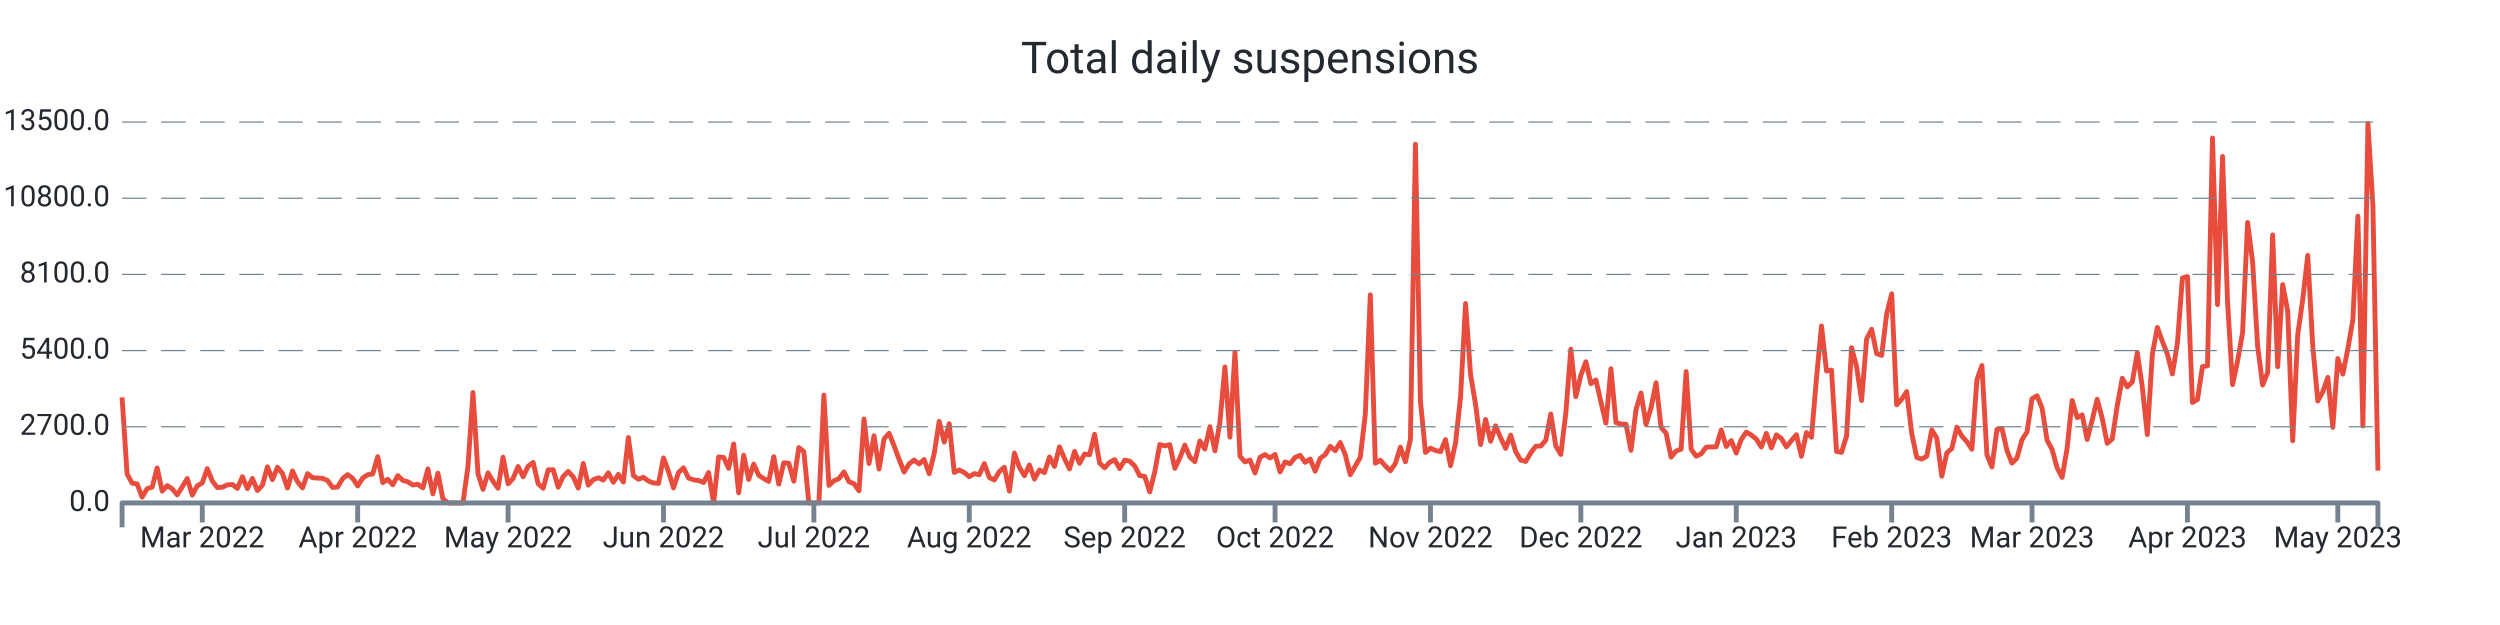
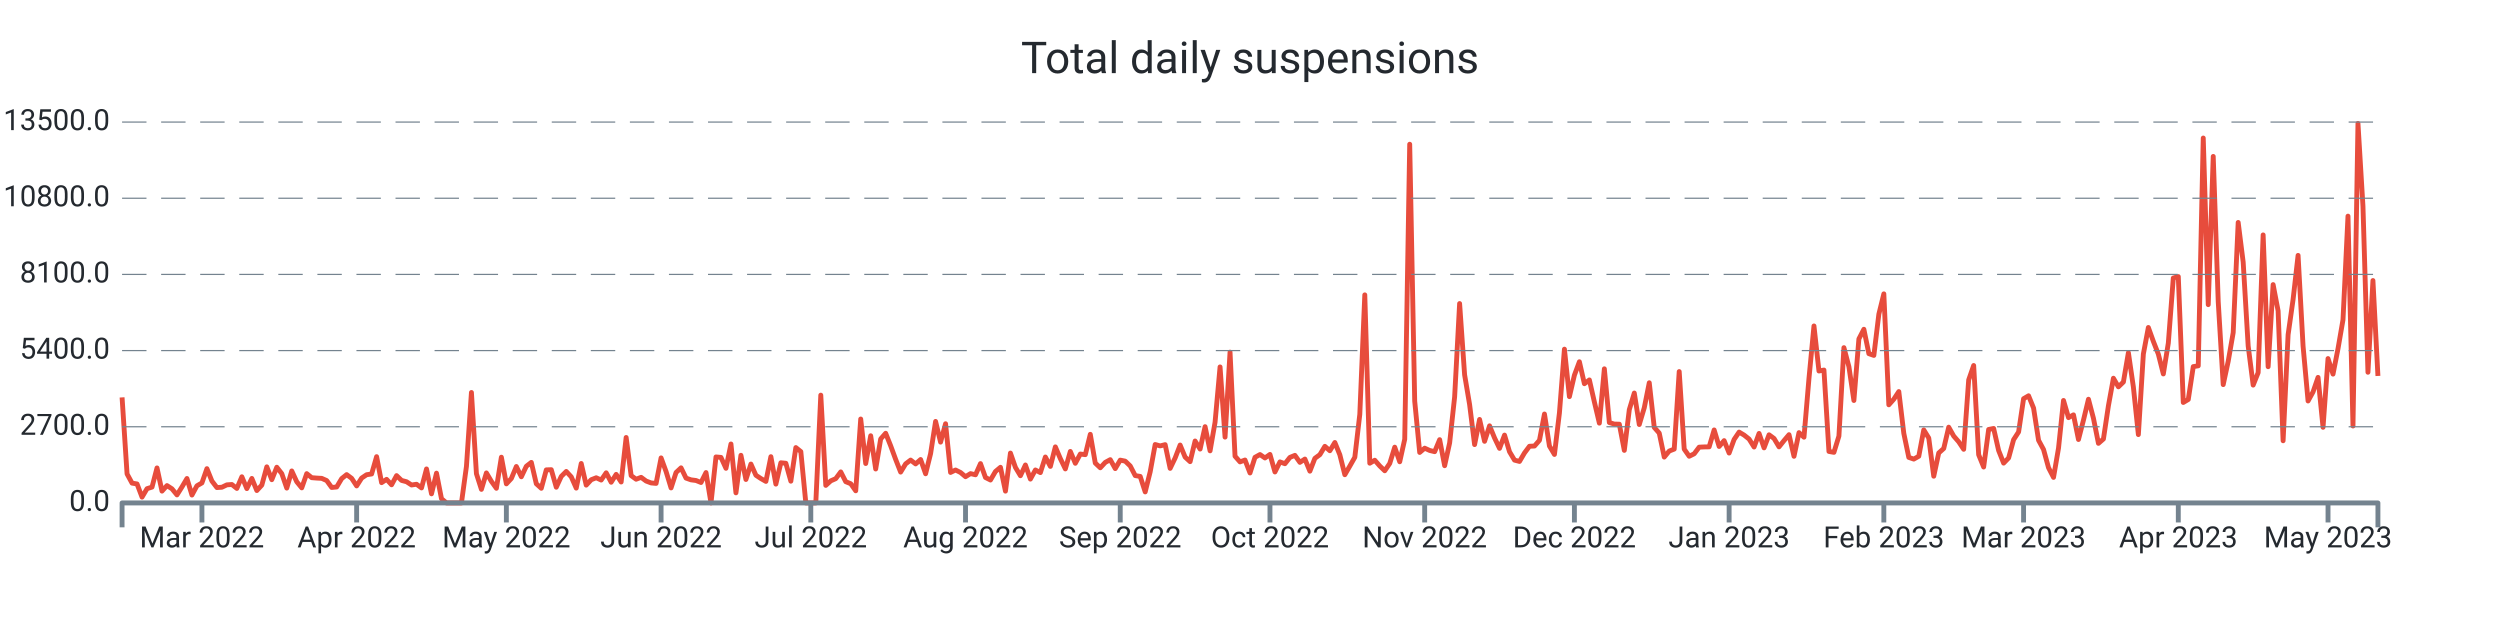
<svg xmlns="http://www.w3.org/2000/svg" width="1024.0" height="256.0" viewBox="0 0 1024.0 256.0" preserveAspectRatio="xMidYMid meet">
-   <path stroke="#e74c3c" stroke-linejoin="round" d="M 50.0 162.771 L 50 162.771L 52.053 194.121L 54.107 197.888L 56.16 198.223L 58.213 203.62L 60.267 200.164L 62.32 199.517L 64.373 191.66L 66.427 201.158L 68.48 198.893L 70.533 200.222L 72.587 202.707L 74.64 199.46L 76.693 195.993L 78.747 202.776L 80.8 198.986L 82.853 197.807L 84.907 191.96L 86.96 197.033L 89.013 199.702L 91.067 199.575L 93.12 198.593L 95.173 198.454L 97.227 200.06L 99.28 195.288L 101.333 200.13L 103.387 195.97L 105.44 200.927L 107.493 198.697L 109.547 191.22L 111.6 196.478L 113.653 191.382L 115.707 193.994L 117.76 199.922L 119.813 192.896L 121.867 197.333L 123.92 199.829L 125.973 194.005L 128.027 195.658L 130.08 195.82L 132.133 195.935L 134.187 196.836L 136.24 199.668L 138.293 199.471L 140.347 196.039L 142.4 194.398L 144.453 195.924L 146.507 199.032L 148.56 195.82L 150.613 194.444L 152.667 194.144L 154.72 187.049L 156.773 197.692L 158.827 196.34L 160.88 198.57L 162.933 194.814L 164.987 196.779L 167.04 197.322L 169.093 198.651L 171.147 198.35L 173.2 199.852L 175.253 192.076L 177.307 202.268L 179.36 193.809L 181.413 204.267L 183.467 206L 185.52 206L 187.573 206L 189.627 206L 191.68 191.047L 193.733 160.76L 195.787 194.028L 197.84 200.442L 199.893 193.705L 201.947 197.16L 204 200.003L 206.053 187.268L 208.107 198.188L 210.16 195.981L 212.213 191.082L 214.267 195.288L 216.32 190.978L 218.373 189.395L 220.427 198.154L 222.48 200.003L 224.533 192.457L 226.587 192.388L 228.64 199.564L 230.693 195.138L 232.747 193.104L 234.8 195.311L 236.853 199.933L 238.907 189.845L 240.96 198.708L 243.013 196.501L 245.067 195.692L 247.12 196.628L 249.173 193.659L 251.227 197.53L 253.28 194.306L 255.333 197.426L 257.387 179.191L 259.44 194.803L 261.493 196.293L 263.547 195.519L 265.6 197.033L 267.653 197.807L 269.707 198.004L 271.76 187.557L 273.813 193.139L 275.867 199.852L 277.92 193.532L 279.973 191.625L 282.027 195.831L 284.08 196.548L 286.133 196.813L 288.187 197.634L 290.24 193.555L 292.293 206L 294.347 187.164L 296.4 187.349L 298.453 191.821L 300.507 181.86L 302.56 201.863L 304.613 186.494L 306.667 196.397L 308.72 190.076L 310.773 194.664L 312.827 196.016L 314.88 197.183L 316.933 187.06L 318.987 198.292L 321.04 189.556L 323.093 189.753L 325.147 197.091L 327.2 183.328L 329.253 184.969L 331.307 206L 333.36 206L 335.413 206L 337.467 161.858L 339.52 198.812L 341.573 196.952L 343.627 196.051L 345.68 193.289L 347.733 197.299L 349.787 198.131L 351.84 201.031L 353.893 171.634L 355.947 189.857L 358 178.486L 360.053 192.099L 362.107 179.792L 364.16 177.469L 366.213 182.6L 368.267 188.158L 370.32 193.37L 372.373 189.996L 374.427 188.447L 376.48 190.019L 378.533 188.216L 380.587 194.052L 382.64 185.812L 384.693 172.616L 386.747 181.098L 388.8 173.564L 390.853 193.508L 392.907 192.515L 394.96 193.532L 397.013 195.253L 399.067 193.994L 401.12 194.468L 403.173 189.892L 405.227 195.588L 407.28 196.617L 409.333 193.116L 411.387 191.405L 413.44 201.17L 415.493 185.581L 417.547 191.44L 419.6 194.849L 421.653 190.458L 423.707 196.236L 425.76 192.503L 427.813 193.578L 429.867 187.188L 431.92 191.036L 433.973 183.039L 436.027 187.835L 438.08 192.064L 440.133 184.911L 442.187 189.764L 444.24 185.974L 446.293 186.228L 448.347 177.897L 450.4 189.672L 452.453 191.602L 454.507 189.395L 456.56 188.274L 458.613 191.937L 460.667 188.47L 462.72 188.886L 464.773 190.851L 466.827 194.803L 468.88 195.138L 470.933 201.482L 472.987 193.243L 475.04 182.068L 477.093 182.646L 479.147 182.126L 481.2 191.844L 483.253 187.592L 485.307 182.288L 487.36 187.222L 489.413 189.094L 491.467 180.636L 493.52 183.94L 495.573 174.765L 497.627 184.657L 499.68 172.94L 501.733 150.291L 503.787 179.041L 505.84 144.236L 507.893 186.864L 509.947 189.187L 512 188.424L 514.053 193.728L 516.107 187.315L 518.16 186.182L 520.213 187.58L 522.267 186.136L 524.32 193.312L 526.373 189.198L 528.427 189.938L 530.48 187.349L 532.533 186.517L 534.587 189.383L 536.64 188.031L 538.693 192.988L 540.747 187.731L 542.8 186.228L 544.853 182.82L 546.907 184.622L 548.96 181.248L 551.013 186.275L 553.067 194.444L 555.12 190.908L 557.173 187.303L 559.227 169.716L 561.28 120.778L 563.333 189.73L 565.387 188.516L 567.44 190.862L 569.493 192.827L 571.547 189.822L 573.6 183.166L 575.653 189.14L 577.707 179.919L 579.76 59.083L 581.813 164.261L 583.867 185.316L 585.92 183.571L 587.973 184.507L 590.027 185.004L 592.08 180.081L 594.133 190.747L 596.187 181.421L 598.24 162.586L 600.293 124.337L 602.347 153.526L 604.4 165.683L 606.453 182.103L 608.507 171.807L 610.56 180.763L 612.613 174.419L 614.667 179.376L 616.72 183.652L 618.773 178.22L 620.827 185.038L 622.88 188.47L 624.933 189.002L 626.987 185.524L 629.04 182.785L 631.093 182.692L 633.147 180.347L 635.2 169.577L 637.253 182.704L 639.307 186.136L 641.36 169.126L 643.413 143.022L 645.467 162.459L 647.52 153.676L 649.573 148.176L 651.627 157.166L 653.68 155.618L 655.733 164.631L 657.787 173.321L 659.84 151.065L 661.893 173.078L 663.947 173.702L 666 173.748L 668.053 184.472L 670.107 167.774L 672.16 160.991L 674.213 173.887L 676.267 167L 678.32 156.785L 680.373 175.077L 682.427 177.4L 684.48 187.222L 686.533 184.749L 688.587 183.952L 690.64 152.197L 692.693 183.964L 694.747 186.887L 696.8 185.87L 698.853 183.155L 700.907 183.062L 702.96 183.028L 705.013 176.106L 707.067 182.877L 709.12 180.485L 711.173 185.57L 713.227 180L 715.28 176.984L 717.333 178.209L 719.387 179.838L 721.44 183.097L 723.493 177.539L 725.547 183.444L 727.6 178.093L 729.653 179.596L 731.707 183.028L 733.76 180.462L 735.813 178.047L 737.867 186.899L 739.92 177.204L 741.973 179.076L 744.027 154.959L 746.08 133.512L 748.133 151.966L 750.187 151.573L 752.24 184.911L 754.293 185.281L 756.347 178.613L 758.4 142.398L 760.453 150.175L 762.507 164.042L 764.56 138.828L 766.613 134.864L 768.667 144.86L 770.72 145.576L 772.773 128.705L 774.827 120.362L 776.88 165.81L 778.933 163.51L 780.987 160.39L 783.04 177.504L 785.093 187.349L 787.147 188.043L 789.2 186.887L 791.253 176.083L 793.307 179.411L 795.36 195.057L 797.413 185.535L 799.467 183.698L 801.52 174.973L 803.573 178.613L 805.627 180.959L 807.68 184.033L 809.733 155.618L 811.787 149.713L 813.84 186.263L 815.893 191.29L 817.947 175.909L 820 175.493L 822.053 184.518L 824.107 189.695L 826.16 187.592L 828.213 180.092L 830.267 176.926L 832.32 163.314L 834.373 162.112L 836.427 167.127L 838.48 180.324L 840.533 184.114L 842.587 191.579L 844.64 195.542L 846.693 183.548L 848.747 164.03L 850.8 171.056L 852.853 169.924L 854.907 180.023L 856.96 172.073L 859.013 163.533L 861.067 171.345L 863.12 181.595L 865.173 179.804L 867.227 166.18L 869.28 154.924L 871.333 158.449L 873.387 156.473L 875.44 144.455L 877.493 158.53L 879.547 178.001L 881.6 144.998L 883.653 134.136L 885.707 139.821L 887.76 145.044L 889.813 153.168L 891.867 140.538L 893.92 113.868L 895.973 113.29L 898.027 164.851L 900.08 163.626L 902.133 150.164L 904.187 149.84L 906.24 56.54L 908.293 124.776L 910.347 64.075L 912.4 123.551L 914.453 157.536L 916.507 147.991L 918.56 136.228L 920.613 91.115L 922.667 107.362L 924.72 141.682L 926.773 157.732L 928.827 152.636L 930.88 96.222L 932.933 150.198L 934.987 116.572L 937.04 127.341L 939.093 180.532L 941.147 137.106L 943.2 122.65L 945.253 104.612L 947.307 141.763L 949.36 164.238L 951.413 160.517L 953.467 154.578L 955.52 175.02L 957.573 146.87L 959.627 153.237L 961.68 142.826L 963.733 130.981L 965.787 88.538L 967.84 174.488L 969.893 50.555L 971.947 84.436L 974 192.757" stroke-width="2.0" fill="none" />
+   <path stroke="#e74c3c" stroke-linejoin="round" d="M 50.0 162.771 L 50 162.771L 52.044 194.121L 54.088 197.888L 56.133 198.223L 58.177 203.62L 60.221 200.164L 62.265 199.517L 64.31 191.66L 66.354 201.158L 68.398 198.893L 70.442 200.222L 72.487 202.707L 74.531 199.46L 76.575 195.993L 78.619 202.776L 80.664 198.986L 82.708 197.807L 84.752 191.96L 86.796 197.033L 88.841 199.702L 90.885 199.575L 92.929 198.593L 94.973 198.454L 97.018 200.06L 99.062 195.288L 101.106 200.13L 103.15 195.97L 105.195 200.927L 107.239 198.697L 109.283 191.22L 111.327 196.478L 113.372 191.382L 115.416 193.994L 117.46 199.922L 119.504 192.896L 121.549 197.333L 123.593 199.829L 125.637 194.005L 127.681 195.658L 129.726 195.82L 131.77 195.935L 133.814 196.836L 135.858 199.668L 137.903 199.471L 139.947 196.039L 141.991 194.398L 144.035 195.924L 146.08 199.032L 148.124 195.82L 150.168 194.444L 152.212 194.144L 154.257 187.049L 156.301 197.692L 158.345 196.34L 160.389 198.57L 162.434 194.814L 164.478 196.779L 166.522 197.322L 168.566 198.651L 170.611 198.35L 172.655 199.852L 174.699 192.076L 176.743 202.268L 178.788 193.809L 180.832 204.267L 182.876 206L 184.92 206L 186.965 206L 189.009 206L 191.053 191.047L 193.097 160.76L 195.142 194.028L 197.186 200.442L 199.23 193.705L 201.274 197.16L 203.319 200.003L 205.363 187.268L 207.407 198.188L 209.451 195.981L 211.496 191.082L 213.54 195.288L 215.584 190.978L 217.628 189.395L 219.673 198.154L 221.717 200.003L 223.761 192.457L 225.805 192.388L 227.85 199.564L 229.894 195.138L 231.938 193.104L 233.982 195.311L 236.027 199.933L 238.071 189.845L 240.115 198.708L 242.159 196.501L 244.204 195.692L 246.248 196.628L 248.292 193.659L 250.336 197.53L 252.381 194.306L 254.425 197.426L 256.469 179.191L 258.513 194.803L 260.558 196.293L 262.602 195.519L 264.646 197.033L 266.69 197.807L 268.735 198.004L 270.779 187.557L 272.823 193.139L 274.867 199.852L 276.912 193.532L 278.956 191.625L 281 195.831L 283.044 196.548L 285.088 196.813L 287.133 197.634L 289.177 193.555L 291.221 206L 293.265 187.164L 295.31 187.349L 297.354 191.821L 299.398 181.86L 301.442 201.863L 303.487 186.494L 305.531 196.397L 307.575 190.076L 309.619 194.664L 311.664 196.016L 313.708 197.183L 315.752 187.06L 317.796 198.292L 319.841 189.556L 321.885 189.753L 323.929 197.091L 325.973 183.328L 328.018 184.969L 330.062 206L 332.106 206L 334.15 206L 336.195 161.858L 338.239 198.812L 340.283 196.952L 342.327 196.051L 344.372 193.289L 346.416 197.299L 348.46 198.131L 350.504 201.031L 352.549 171.634L 354.593 189.857L 356.637 178.486L 358.681 192.099L 360.726 179.792L 362.77 177.469L 364.814 182.6L 366.858 188.158L 368.903 193.37L 370.947 189.996L 372.991 188.447L 375.035 190.019L 377.08 188.216L 379.124 194.052L 381.168 185.812L 383.212 172.616L 385.257 181.098L 387.301 173.564L 389.345 193.508L 391.389 192.515L 393.434 193.532L 395.478 195.253L 397.522 193.994L 399.566 194.468L 401.611 189.892L 403.655 195.588L 405.699 196.617L 407.743 193.116L 409.788 191.405L 411.832 201.17L 413.876 185.581L 415.92 191.44L 417.965 194.849L 420.009 190.458L 422.053 196.236L 424.097 192.503L 426.142 193.578L 428.186 187.188L 430.23 191.036L 432.274 183.039L 434.319 187.835L 436.363 192.064L 438.407 184.911L 440.451 189.764L 442.496 185.974L 444.54 186.228L 446.584 177.897L 448.628 189.672L 450.673 191.602L 452.717 189.395L 454.761 188.274L 456.805 191.937L 458.85 188.47L 460.894 188.886L 462.938 190.851L 464.982 194.803L 467.027 195.138L 469.071 201.482L 471.115 193.243L 473.159 182.068L 475.204 182.646L 477.248 182.126L 479.292 191.844L 481.336 187.592L 483.381 182.288L 485.425 187.222L 487.469 189.094L 489.513 180.636L 491.558 183.94L 493.602 174.765L 495.646 184.657L 497.69 172.94L 499.735 150.291L 501.779 179.041L 503.823 144.236L 505.867 186.864L 507.912 189.187L 509.956 188.424L 512 193.728L 514.044 187.315L 516.088 186.182L 518.133 187.58L 520.177 186.136L 522.221 193.312L 524.265 189.198L 526.31 189.938L 528.354 187.349L 530.398 186.517L 532.442 189.383L 534.487 188.031L 536.531 192.988L 538.575 187.731L 540.619 186.228L 542.664 182.82L 544.708 184.622L 546.752 181.248L 548.796 186.275L 550.841 194.444L 552.885 190.908L 554.929 187.303L 556.973 169.716L 559.018 120.778L 561.062 189.73L 563.106 188.516L 565.15 190.862L 567.195 192.827L 569.239 189.822L 571.283 183.166L 573.327 189.14L 575.372 179.919L 577.416 59.083L 579.46 164.261L 581.504 185.316L 583.549 183.571L 585.593 184.507L 587.637 185.004L 589.681 180.081L 591.726 190.747L 593.77 181.421L 595.814 162.586L 597.858 124.337L 599.903 153.526L 601.947 165.683L 603.991 182.103L 606.035 171.807L 608.08 180.763L 610.124 174.419L 612.168 179.376L 614.212 183.652L 616.257 178.22L 618.301 185.038L 620.345 188.47L 622.389 189.002L 624.434 185.524L 626.478 182.785L 628.522 182.692L 630.566 180.347L 632.611 169.577L 634.655 182.704L 636.699 186.136L 638.743 169.126L 640.788 143.022L 642.832 162.459L 644.876 153.676L 646.92 148.176L 648.965 157.166L 651.009 155.618L 653.053 164.631L 655.097 173.321L 657.142 151.065L 659.186 173.078L 661.23 173.702L 663.274 173.748L 665.319 184.472L 667.363 167.774L 669.407 160.991L 671.451 173.887L 673.496 167L 675.54 156.785L 677.584 175.077L 679.628 177.4L 681.673 187.222L 683.717 184.749L 685.761 183.952L 687.805 152.197L 689.85 183.964L 691.894 186.887L 693.938 185.87L 695.982 183.155L 698.027 183.062L 700.071 183.028L 702.115 176.106L 704.159 182.877L 706.204 180.485L 708.248 185.57L 710.292 180L 712.336 176.984L 714.381 178.209L 716.425 179.838L 718.469 183.097L 720.513 177.539L 722.558 183.444L 724.602 178.093L 726.646 179.596L 728.69 183.028L 730.735 180.462L 732.779 178.047L 734.823 186.899L 736.867 177.204L 738.912 179.076L 740.956 154.959L 743 133.512L 745.044 151.966L 747.088 151.573L 749.133 184.911L 751.177 185.281L 753.221 178.613L 755.265 142.398L 757.31 150.175L 759.354 164.042L 761.398 138.828L 763.442 134.864L 765.487 144.86L 767.531 145.576L 769.575 128.705L 771.619 120.362L 773.664 165.81L 775.708 163.51L 777.752 160.39L 779.796 177.504L 781.841 187.349L 783.885 188.043L 785.929 186.887L 787.973 176.083L 790.018 179.411L 792.062 195.057L 794.106 185.535L 796.15 183.698L 798.195 174.973L 800.239 178.613L 802.283 180.959L 804.327 184.033L 806.372 155.618L 808.416 149.713L 810.46 186.263L 812.504 191.29L 814.549 175.909L 816.593 175.493L 818.637 184.518L 820.681 189.695L 822.726 187.592L 824.77 180.092L 826.814 176.926L 828.858 163.314L 830.903 162.112L 832.947 167.127L 834.991 180.324L 837.035 184.114L 839.08 191.579L 841.124 195.542L 843.168 183.548L 845.212 164.03L 847.257 171.056L 849.301 169.924L 851.345 180.023L 853.389 172.073L 855.434 163.533L 857.478 171.345L 859.522 181.595L 861.566 179.804L 863.611 166.18L 865.655 154.924L 867.699 158.449L 869.743 156.473L 871.788 144.455L 873.832 158.53L 875.876 178.001L 877.92 144.998L 879.965 134.136L 882.009 139.821L 884.053 145.044L 886.097 153.168L 888.142 140.538L 890.186 113.868L 892.23 113.29L 894.274 164.851L 896.319 163.626L 898.363 150.164L 900.407 149.84L 902.451 56.54L 904.496 124.776L 906.54 64.075L 908.584 123.551L 910.628 157.536L 912.673 147.991L 914.717 136.228L 916.761 91.115L 918.805 107.362L 920.85 141.682L 922.894 157.732L 924.938 152.636L 926.982 96.222L 929.027 150.198L 931.071 116.572L 933.115 127.341L 935.159 180.532L 937.204 137.106L 939.248 122.65L 941.292 104.612L 943.336 141.763L 945.381 164.238L 947.425 160.517L 949.469 154.578L 951.513 175.02L 953.558 146.87L 955.602 153.237L 957.646 142.826L 959.69 130.981L 961.735 88.538L 963.779 174.488L 965.823 50.555L 967.867 84.436L 969.912 152.475L 971.956 114.908L 974 153.988" stroke-width="2.0" fill="none" />
  <text x="45.0" font-family="-apple-system, system-ui, BlinkMacSystemFont, Roboto" y="50.0" dominant-baseline="middle" text-anchor="end" font-size="12" fill="#24292f">13500.0</text>
  <path stroke="#74838f" stroke-dasharray="10 6" stroke-width="0.5" d="M 50.0 50.0 L 974.0 50.0" />
  <text x="45.0" font-family="-apple-system, system-ui, BlinkMacSystemFont, Roboto" y="81.2" dominant-baseline="middle" text-anchor="end" font-size="12" fill="#24292f">10800.0</text>
  <path stroke="#74838f" stroke-dasharray="10 6" stroke-width="0.5" d="M 50.0 81.2 L 974.0 81.2" />
  <text x="45.0" font-family="-apple-system, system-ui, BlinkMacSystemFont, Roboto" y="112.4" dominant-baseline="middle" text-anchor="end" font-size="12" fill="#24292f">8100.0</text>
  <path stroke="#74838f" stroke-dasharray="10 6" stroke-width="0.5" d="M 50.0 112.4 L 974.0 112.4" />
  <text x="45.0" font-family="-apple-system, system-ui, BlinkMacSystemFont, Roboto" y="143.6" dominant-baseline="middle" text-anchor="end" font-size="12" fill="#24292f">5400.0</text>
  <path stroke="#74838f" stroke-dasharray="10 6" stroke-width="0.5" d="M 50.0 143.6 L 974.0 143.6" />
  <text x="45.0" font-family="-apple-system, system-ui, BlinkMacSystemFont, Roboto" y="174.8" dominant-baseline="middle" text-anchor="end" font-size="12" fill="#24292f">2700.0</text>
  <path stroke="#74838f" stroke-dasharray="10 6" stroke-width="0.5" d="M 50.0 174.8 L 974.0 174.8" />
  <text x="45.0" font-family="-apple-system, system-ui, BlinkMacSystemFont, Roboto" y="206.0" dominant-baseline="middle" text-anchor="end" font-size="12" fill="#24292f">0.0</text>
-   <path stroke="#74838f" stroke-width="2.0" d="M 82.853 206.0 L 82.853 214.0" />
-   <text x="82.853" font-family="-apple-system, system-ui, BlinkMacSystemFont, Roboto" y="216.0" dominant-baseline="hanging" text-anchor="middle" font-size="12" fill="#24292f">Mar 2022</text>
-   <path stroke="#74838f" stroke-width="2.0" d="M 146.507 206.0 L 146.507 214.0" />
-   <text x="146.507" font-family="-apple-system, system-ui, BlinkMacSystemFont, Roboto" y="216.0" dominant-baseline="hanging" text-anchor="middle" font-size="12" fill="#24292f">Apr 2022</text>
-   <path stroke="#74838f" stroke-width="2.0" d="M 208.107 206.0 L 208.107 214.0" />
-   <text x="208.107" font-family="-apple-system, system-ui, BlinkMacSystemFont, Roboto" y="216.0" dominant-baseline="hanging" text-anchor="middle" font-size="12" fill="#24292f">May 2022</text>
-   <path stroke="#74838f" stroke-width="2.0" d="M 271.76 206.0 L 271.76 214.0" />
-   <text x="271.76" font-family="-apple-system, system-ui, BlinkMacSystemFont, Roboto" y="216.0" dominant-baseline="hanging" text-anchor="middle" font-size="12" fill="#24292f">Jun 2022</text>
-   <path stroke="#74838f" stroke-width="2.0" d="M 333.36 206.0 L 333.36 214.0" />
-   <text x="333.36" font-family="-apple-system, system-ui, BlinkMacSystemFont, Roboto" y="216.0" dominant-baseline="hanging" text-anchor="middle" font-size="12" fill="#24292f">Jul 2022</text>
-   <path stroke="#74838f" stroke-width="2.0" d="M 397.013 206.0 L 397.013 214.0" />
-   <text x="397.013" font-family="-apple-system, system-ui, BlinkMacSystemFont, Roboto" y="216.0" dominant-baseline="hanging" text-anchor="middle" font-size="12" fill="#24292f">Aug 2022</text>
-   <path stroke="#74838f" stroke-width="2.0" d="M 460.667 206.0 L 460.667 214.0" />
-   <text x="460.667" font-family="-apple-system, system-ui, BlinkMacSystemFont, Roboto" y="216.0" dominant-baseline="hanging" text-anchor="middle" font-size="12" fill="#24292f">Sep 2022</text>
-   <path stroke="#74838f" stroke-width="2.0" d="M 522.267 206.0 L 522.267 214.0" />
-   <text x="522.267" font-family="-apple-system, system-ui, BlinkMacSystemFont, Roboto" y="216.0" dominant-baseline="hanging" text-anchor="middle" font-size="12" fill="#24292f">Oct 2022</text>
-   <path stroke="#74838f" stroke-width="2.0" d="M 585.92 206.0 L 585.92 214.0" />
-   <text x="585.92" font-family="-apple-system, system-ui, BlinkMacSystemFont, Roboto" y="216.0" dominant-baseline="hanging" text-anchor="middle" font-size="12" fill="#24292f">Nov 2022</text>
-   <path stroke="#74838f" stroke-width="2.0" d="M 647.52 206.0 L 647.52 214.0" />
-   <text x="647.52" font-family="-apple-system, system-ui, BlinkMacSystemFont, Roboto" y="216.0" dominant-baseline="hanging" text-anchor="middle" font-size="12" fill="#24292f">Dec 2022</text>
-   <path stroke="#74838f" stroke-width="2.0" d="M 711.173 206.0 L 711.173 214.0" />
-   <text x="711.173" font-family="-apple-system, system-ui, BlinkMacSystemFont, Roboto" y="216.0" dominant-baseline="hanging" text-anchor="middle" font-size="12" fill="#24292f">Jan 2023</text>
-   <path stroke="#74838f" stroke-width="2.0" d="M 774.827 206.0 L 774.827 214.0" />
-   <text x="774.827" font-family="-apple-system, system-ui, BlinkMacSystemFont, Roboto" y="216.0" dominant-baseline="hanging" text-anchor="middle" font-size="12" fill="#24292f">Feb 2023</text>
-   <path stroke="#74838f" stroke-width="2.0" d="M 832.32 206.0 L 832.32 214.0" />
-   <text x="832.32" font-family="-apple-system, system-ui, BlinkMacSystemFont, Roboto" y="216.0" dominant-baseline="hanging" text-anchor="middle" font-size="12" fill="#24292f">Mar 2023</text>
-   <path stroke="#74838f" stroke-width="2.0" d="M 895.973 206.0 L 895.973 214.0" />
-   <text x="895.973" font-family="-apple-system, system-ui, BlinkMacSystemFont, Roboto" y="216.0" dominant-baseline="hanging" text-anchor="middle" font-size="12" fill="#24292f">Apr 2023</text>
-   <path stroke="#74838f" stroke-width="2.0" d="M 957.573 206.0 L 957.573 214.0" />
-   <text x="957.573" font-family="-apple-system, system-ui, BlinkMacSystemFont, Roboto" y="216.0" dominant-baseline="hanging" text-anchor="middle" font-size="12" fill="#24292f">May 2023</text>
+   <path stroke="#74838f" stroke-width="2.0" d="M 82.708 206.0 L 82.708 214.0" />
+   <text x="82.708" font-family="-apple-system, system-ui, BlinkMacSystemFont, Roboto" y="216.0" dominant-baseline="hanging" text-anchor="middle" font-size="12" fill="#24292f">Mar 2022</text>
+   <path stroke="#74838f" stroke-width="2.0" d="M 146.08 206.0 L 146.08 214.0" />
+   <text x="146.08" font-family="-apple-system, system-ui, BlinkMacSystemFont, Roboto" y="216.0" dominant-baseline="hanging" text-anchor="middle" font-size="12" fill="#24292f">Apr 2022</text>
+   <path stroke="#74838f" stroke-width="2.0" d="M 207.407 206.0 L 207.407 214.0" />
+   <text x="207.407" font-family="-apple-system, system-ui, BlinkMacSystemFont, Roboto" y="216.0" dominant-baseline="hanging" text-anchor="middle" font-size="12" fill="#24292f">May 2022</text>
+   <path stroke="#74838f" stroke-width="2.0" d="M 270.779 206.0 L 270.779 214.0" />
+   <text x="270.779" font-family="-apple-system, system-ui, BlinkMacSystemFont, Roboto" y="216.0" dominant-baseline="hanging" text-anchor="middle" font-size="12" fill="#24292f">Jun 2022</text>
+   <path stroke="#74838f" stroke-width="2.0" d="M 332.106 206.0 L 332.106 214.0" />
+   <text x="332.106" font-family="-apple-system, system-ui, BlinkMacSystemFont, Roboto" y="216.0" dominant-baseline="hanging" text-anchor="middle" font-size="12" fill="#24292f">Jul 2022</text>
+   <path stroke="#74838f" stroke-width="2.0" d="M 395.478 206.0 L 395.478 214.0" />
+   <text x="395.478" font-family="-apple-system, system-ui, BlinkMacSystemFont, Roboto" y="216.0" dominant-baseline="hanging" text-anchor="middle" font-size="12" fill="#24292f">Aug 2022</text>
+   <path stroke="#74838f" stroke-width="2.0" d="M 458.85 206.0 L 458.85 214.0" />
+   <text x="458.85" font-family="-apple-system, system-ui, BlinkMacSystemFont, Roboto" y="216.0" dominant-baseline="hanging" text-anchor="middle" font-size="12" fill="#24292f">Sep 2022</text>
+   <path stroke="#74838f" stroke-width="2.0" d="M 520.177 206.0 L 520.177 214.0" />
+   <text x="520.177" font-family="-apple-system, system-ui, BlinkMacSystemFont, Roboto" y="216.0" dominant-baseline="hanging" text-anchor="middle" font-size="12" fill="#24292f">Oct 2022</text>
+   <path stroke="#74838f" stroke-width="2.0" d="M 583.549 206.0 L 583.549 214.0" />
+   <text x="583.549" font-family="-apple-system, system-ui, BlinkMacSystemFont, Roboto" y="216.0" dominant-baseline="hanging" text-anchor="middle" font-size="12" fill="#24292f">Nov 2022</text>
+   <path stroke="#74838f" stroke-width="2.0" d="M 644.876 206.0 L 644.876 214.0" />
+   <text x="644.876" font-family="-apple-system, system-ui, BlinkMacSystemFont, Roboto" y="216.0" dominant-baseline="hanging" text-anchor="middle" font-size="12" fill="#24292f">Dec 2022</text>
+   <path stroke="#74838f" stroke-width="2.0" d="M 708.248 206.0 L 708.248 214.0" />
+   <text x="708.248" font-family="-apple-system, system-ui, BlinkMacSystemFont, Roboto" y="216.0" dominant-baseline="hanging" text-anchor="middle" font-size="12" fill="#24292f">Jan 2023</text>
+   <path stroke="#74838f" stroke-width="2.0" d="M 771.619 206.0 L 771.619 214.0" />
+   <text x="771.619" font-family="-apple-system, system-ui, BlinkMacSystemFont, Roboto" y="216.0" dominant-baseline="hanging" text-anchor="middle" font-size="12" fill="#24292f">Feb 2023</text>
+   <path stroke="#74838f" stroke-width="2.0" d="M 828.858 206.0 L 828.858 214.0" />
+   <text x="828.858" font-family="-apple-system, system-ui, BlinkMacSystemFont, Roboto" y="216.0" dominant-baseline="hanging" text-anchor="middle" font-size="12" fill="#24292f">Mar 2023</text>
+   <path stroke="#74838f" stroke-width="2.0" d="M 892.23 206.0 L 892.23 214.0" />
+   <text x="892.23" font-family="-apple-system, system-ui, BlinkMacSystemFont, Roboto" y="216.0" dominant-baseline="hanging" text-anchor="middle" font-size="12" fill="#24292f">Apr 2023</text>
+   <path stroke="#74838f" stroke-width="2.0" d="M 953.558 206.0 L 953.558 214.0" />
+   <text x="953.558" font-family="-apple-system, system-ui, BlinkMacSystemFont, Roboto" y="216.0" dominant-baseline="hanging" text-anchor="middle" font-size="12" fill="#24292f">May 2023</text>
  <path stroke="#74838f" stroke-linejoin="round" stroke-width="2.0" d="M 50.0 216.0 L 50.0 206.0 L 974.0 206.0 L 974.0 216.0" fill="none" />
  <text x="512.0" y="25.0" font-family="-apple-system, system-ui, BlinkMacSystemFont, Roboto" dominant-baseline="middle" text-anchor="middle" font-size="18" fill="#24292f">Total daily suspensions</text>
</svg>
